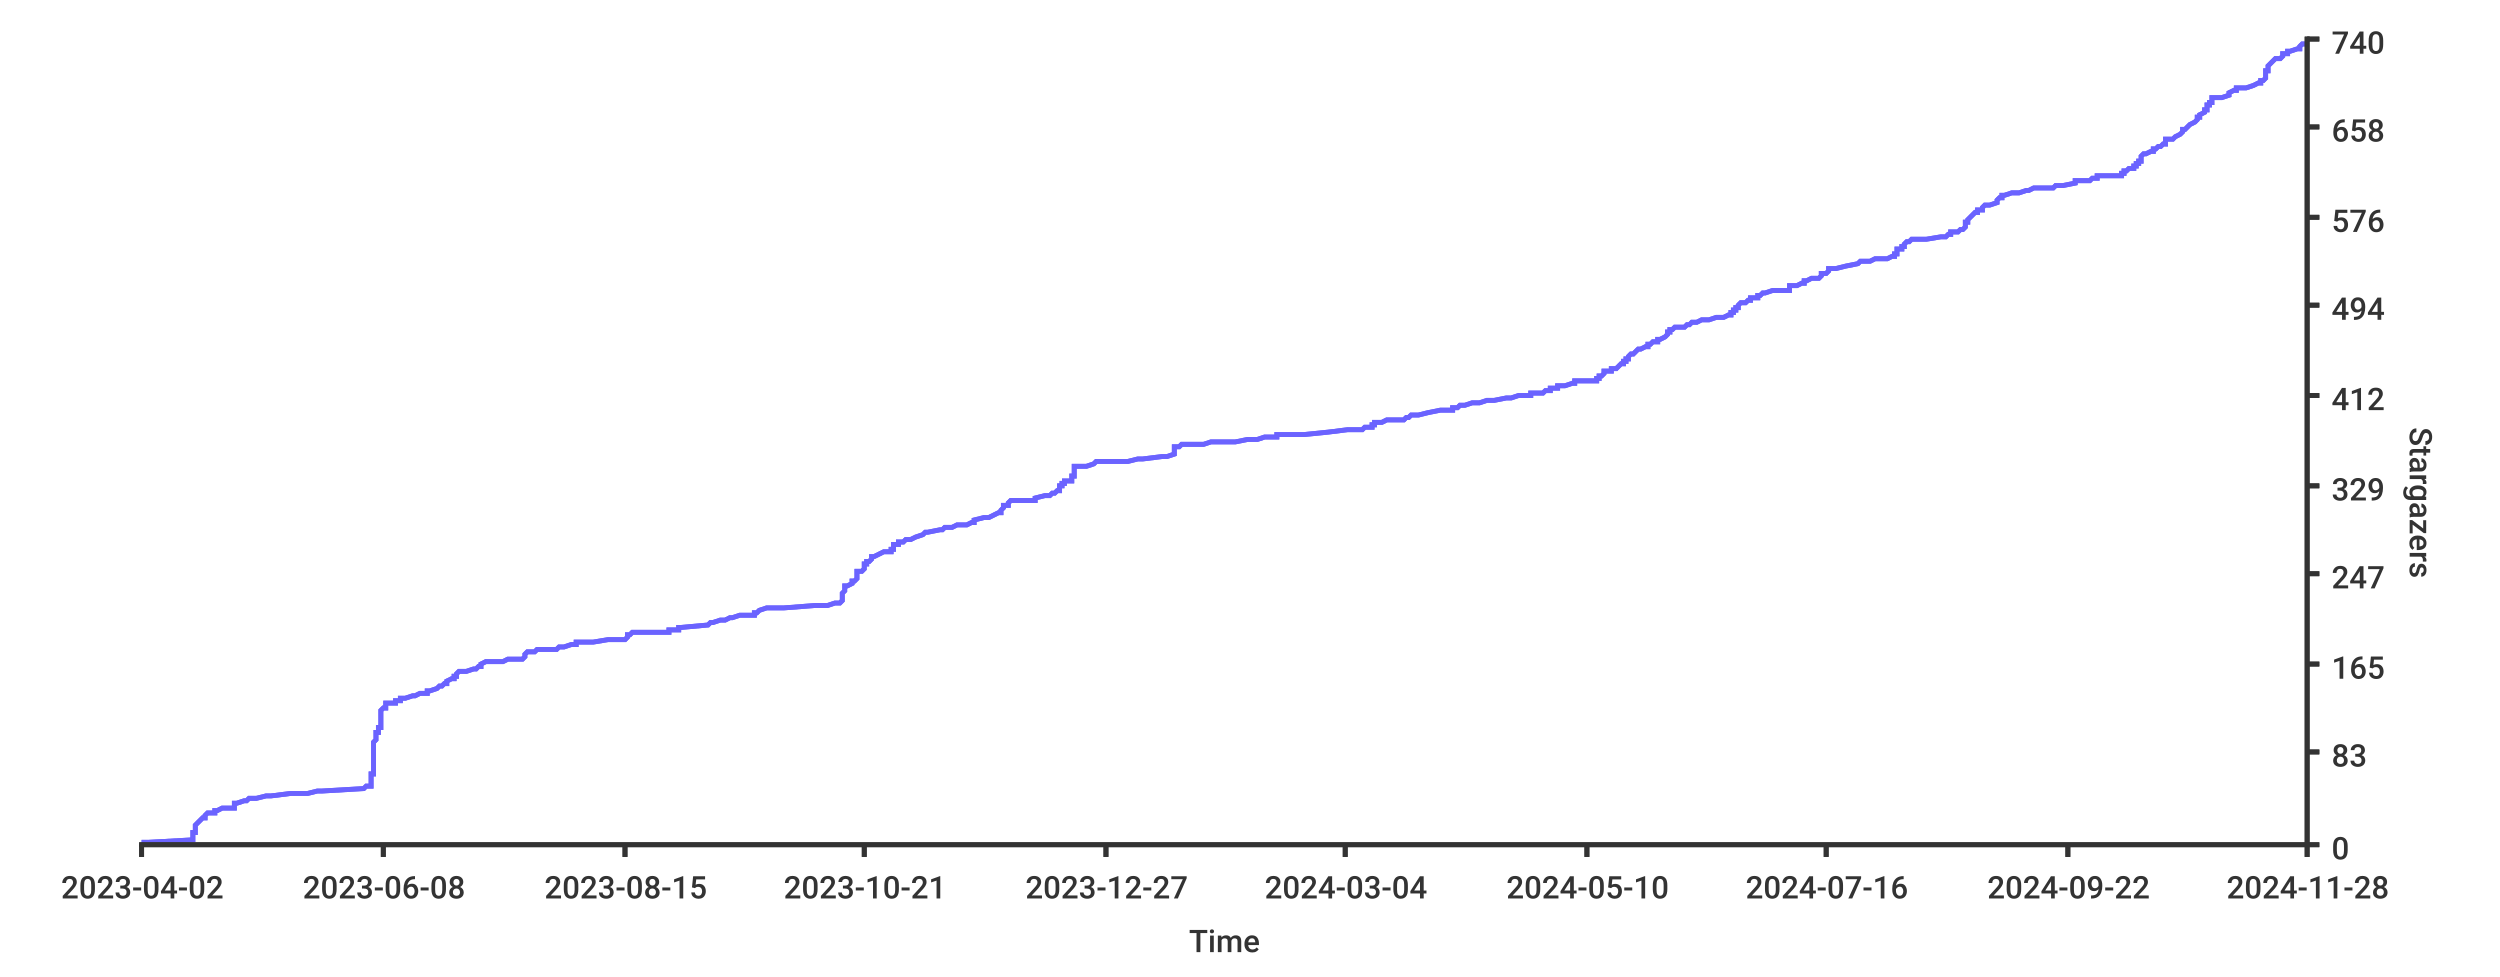
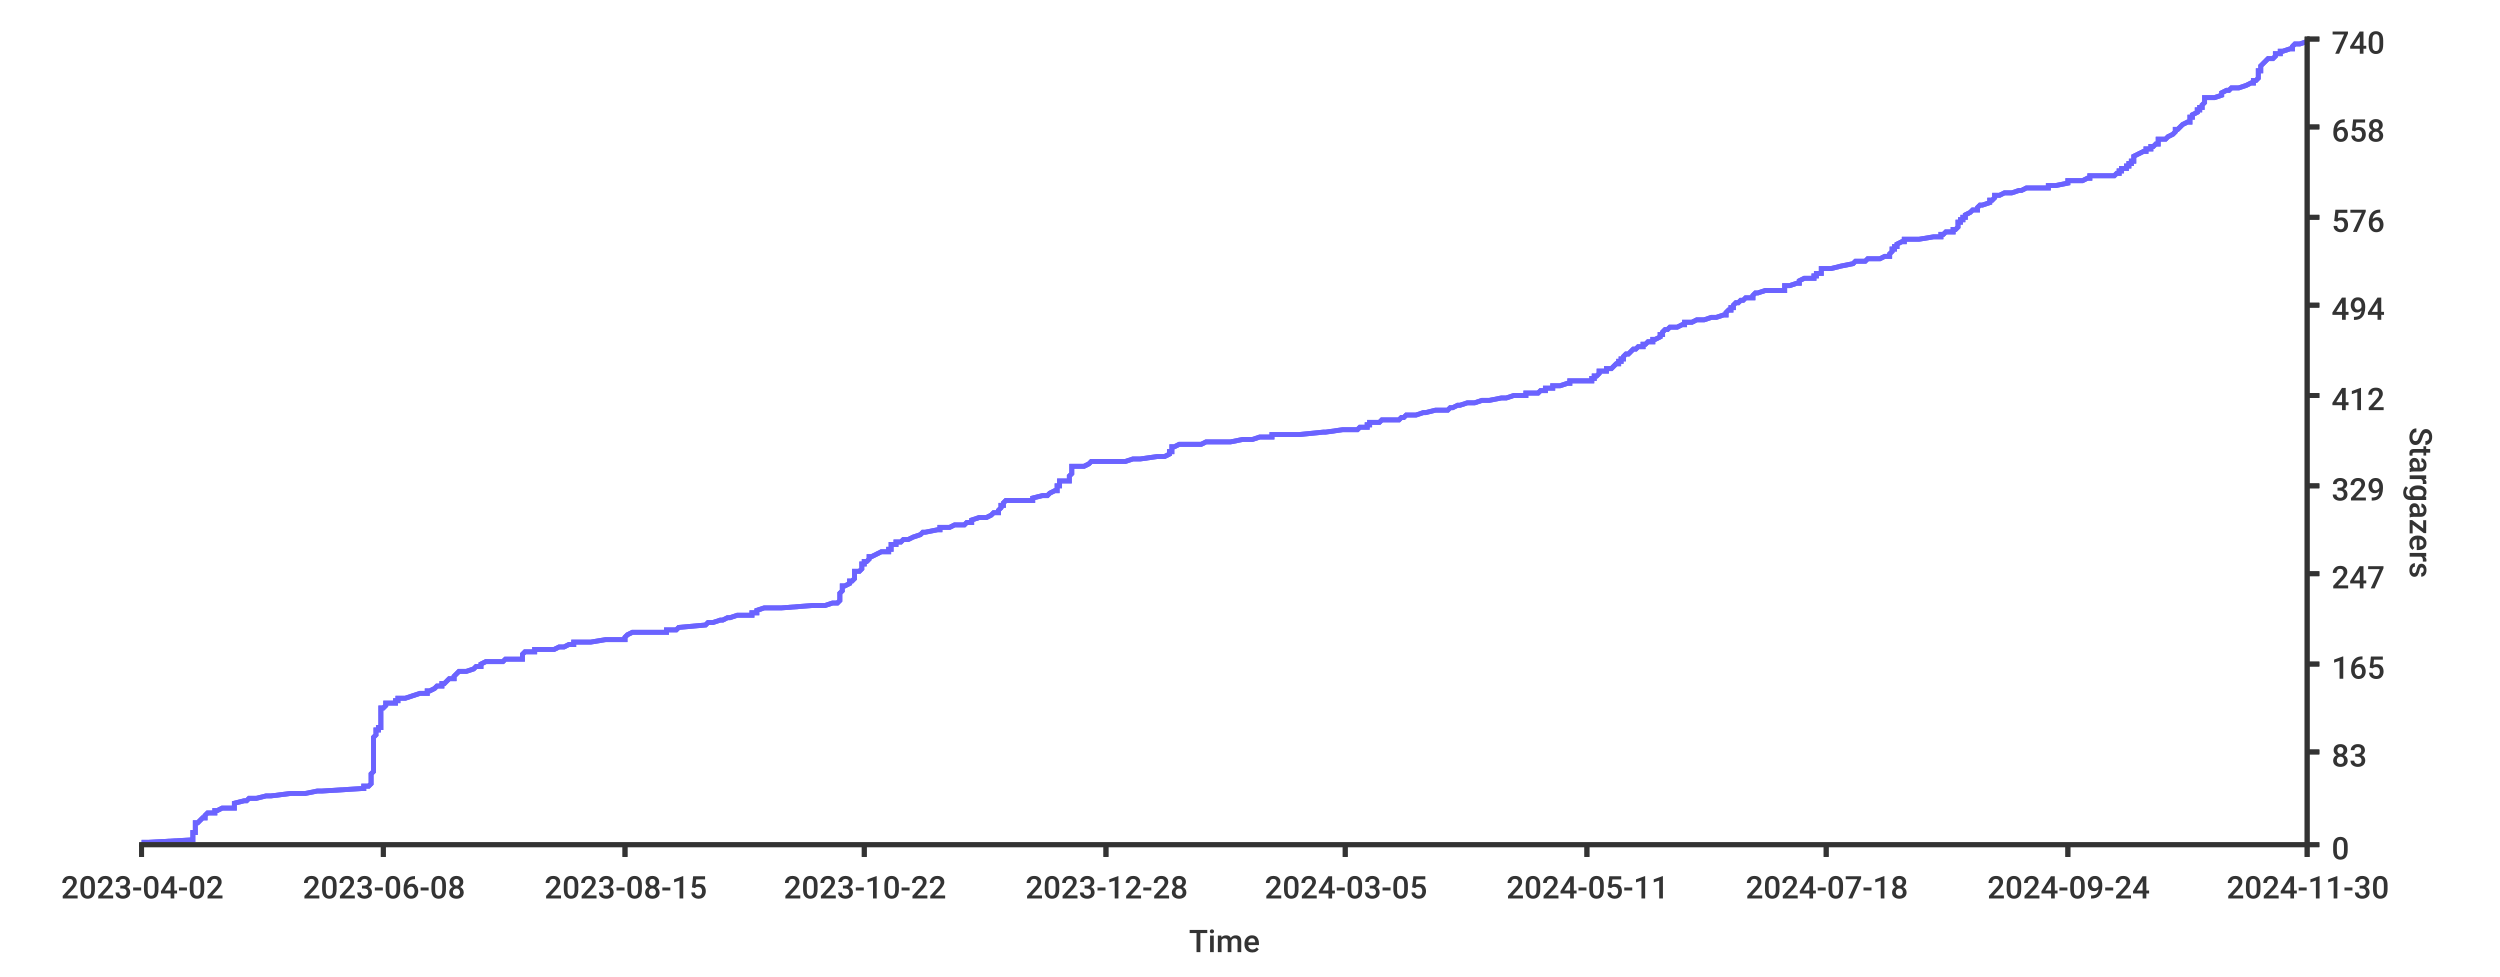
<svg xmlns="http://www.w3.org/2000/svg" width="1024px" height="400px">
  <style type="text/css">
path { fill: none; stroke: rgb(51,51,51); }
path.series { stroke: #6b63ff; }
rect.background { fill: rgb(255,255,255); stroke: none; }

text {
	stroke-width: 0;
	stroke: none;
	fill: rgba(51,51,51,1.0);
	font-size: 12.8px;
	font-family: 'Roboto Medium', sans-serif;
}
</style>
-   <rect width="1024px" height="400px" class="background" rx="8" x="0" y="0" />
-   <rect height="400px" class="background" rx="8" x="0" y="0" width="1024px" />
-   <path stroke-width="2" class="series" d="M 58 345 L 61 345 L 79 344 L 79 344 L 79 343 L 79 343 L 79 342 L 79 342 L 79 341 L 79 341 L 80 341 L 80 340 L 80 340 L 80 339 L 80 339 L 80 338 L 80 338 L 81 337 L 81 337 L 81 337 L 82 336 L 82 336 L 83 335 L 84 335 L 84 334 L 84 334 L 85 333 L 86 333 L 88 333 L 88 332 L 89 332 L 91 331 L 96 331 L 96 330 L 96 330 L 96 329 L 96 329 L 97 329 L 100 328 L 101 328 L 102 327 L 105 327 L 109 326 L 111 326 L 119 325 L 121 325 L 126 325 L 130 324 L 132 324 L 149 323 L 149 323 L 150 322 L 152 322 L 152 321 L 152 321 L 152 321 L 152 320 L 152 320 L 152 319 L 152 319 L 152 318 L 152 318 L 152 317 L 152 317 L 153 317 L 153 316 L 153 316 L 153 315 L 153 315 L 153 314 L 153 314 L 153 313 L 153 313 L 153 313 L 153 312 L 153 312 L 153 311 L 153 311 L 153 310 L 153 310 L 153 309 L 153 309 L 153 308 L 153 308 L 153 308 L 153 307 L 153 307 L 153 306 L 153 306 L 153 305 L 153 305 L 153 304 L 153 304 L 153 304 L 154 303 L 154 303 L 154 302 L 154 302 L 154 301 L 154 301 L 154 300 L 155 300 L 155 300 L 155 299 L 155 299 L 155 298 L 156 298 L 156 297 L 156 297 L 156 296 L 156 296 L 156 296 L 156 295 L 156 295 L 156 294 L 156 294 L 156 293 L 156 293 L 156 292 L 156 292 L 156 292 L 156 291 L 156 291 L 157 290 L 158 290 L 158 289 L 158 289 L 158 288 L 162 288 L 162 288 L 162 287 L 164 287 L 164 286 L 166 286 L 169 285 L 170 285 L 172 284 L 173 284 L 175 284 L 175 283 L 176 283 L 179 282 L 179 282 L 180 281 L 181 281 L 182 280 L 183 280 L 183 280 L 183 279 L 183 279 L 185 278 L 186 278 L 186 277 L 187 277 L 187 276 L 187 276 L 188 275 L 190 275 L 191 275 L 194 274 L 195 274 L 196 273 L 197 273 L 197 272 L 197 272 L 199 271 L 206 271 L 206 271 L 208 270 L 214 270 L 215 269 L 215 269 L 215 268 L 215 268 L 216 267 L 218 267 L 219 267 L 220 266 L 228 266 L 229 265 L 231 265 L 234 264 L 236 264 L 236 263 L 237 263 L 243 263 L 249 262 L 256 262 L 257 261 L 257 261 L 257 260 L 258 260 L 259 259 L 269 259 L 274 259 L 274 258 L 278 258 L 278 257 L 279 257 L 290 256 L 290 256 L 291 255 L 291 255 L 292 255 L 295 254 L 297 254 L 299 253 L 300 253 L 303 252 L 309 252 L 309 251 L 310 251 L 310 251 L 311 250 L 311 250 L 314 249 L 321 249 L 334 248 L 339 248 L 342 247 L 342 247 L 344 247 L 345 246 L 345 246 L 345 245 L 345 245 L 345 244 L 345 244 L 345 243 L 345 243 L 346 242 L 346 242 L 346 242 L 346 241 L 346 241 L 346 240 L 347 240 L 349 239 L 349 239 L 349 238 L 350 238 L 350 238 L 351 237 L 351 237 L 351 236 L 351 236 L 351 235 L 351 235 L 351 234 L 352 234 L 353 234 L 354 233 L 354 233 L 354 232 L 354 232 L 354 231 L 355 231 L 355 230 L 356 230 L 356 230 L 357 229 L 357 229 L 357 228 L 358 228 L 360 227 L 360 227 L 362 226 L 364 226 L 365 226 L 365 225 L 366 225 L 366 224 L 366 224 L 366 223 L 368 223 L 368 222 L 370 222 L 370 222 L 371 221 L 373 221 L 375 220 L 375 220 L 378 219 L 378 219 L 379 218 L 380 218 L 380 218 L 385 217 L 386 217 L 387 216 L 390 216 L 392 215 L 396 215 L 398 214 L 398 214 L 399 214 L 399 213 L 399 213 L 403 212 L 405 212 L 407 211 L 407 211 L 409 210 L 410 210 L 410 209 L 410 209 L 410 209 L 411 208 L 411 208 L 411 207 L 413 207 L 413 206 L 413 206 L 414 205 L 419 205 L 424 205 L 424 204 L 424 204 L 428 203 L 430 203 L 431 202 L 432 202 L 433 201 L 434 201 L 434 201 L 434 200 L 434 200 L 434 199 L 435 199 L 435 198 L 436 198 L 436 197 L 436 197 L 439 197 L 439 196 L 439 196 L 439 195 L 440 195 L 440 194 L 440 194 L 440 193 L 440 193 L 440 193 L 440 192 L 440 192 L 440 191 L 445 191 L 448 190 L 448 190 L 449 189 L 461 189 L 462 189 L 466 188 L 468 188 L 476 187 L 478 187 L 481 186 L 481 186 L 481 185 L 481 185 L 481 185 L 481 184 L 481 184 L 481 183 L 483 183 L 484 182 L 493 182 L 496 181 L 499 181 L 506 181 L 511 180 L 515 180 L 518 179 L 523 179 L 523 178 L 534 178 L 544 177 L 544 177 L 552 176 L 552 176 L 558 176 L 559 175 L 562 175 L 562 174 L 563 174 L 563 173 L 566 173 L 568 172 L 571 172 L 575 172 L 576 171 L 577 171 L 578 170 L 581 170 L 585 169 L 585 169 L 590 168 L 594 168 L 595 168 L 595 167 L 597 167 L 598 166 L 600 166 L 603 165 L 606 165 L 609 164 L 612 164 L 612 164 L 617 163 L 619 163 L 622 162 L 627 162 L 627 161 L 632 161 L 633 160 L 633 160 L 635 160 L 635 159 L 638 159 L 638 158 L 641 158 L 644 157 L 645 157 L 645 156 L 646 156 L 654 156 L 654 155 L 655 155 L 655 154 L 656 154 L 657 153 L 657 153 L 657 152 L 658 152 L 660 152 L 660 151 L 662 151 L 663 150 L 663 150 L 664 149 L 665 149 L 665 148 L 666 148 L 666 148 L 666 147 L 667 147 L 667 146 L 667 146 L 668 145 L 669 145 L 670 144 L 670 144 L 671 143 L 672 143 L 672 143 L 674 142 L 675 142 L 675 141 L 676 141 L 677 140 L 679 140 L 679 139 L 680 139 L 680 139 L 682 138 L 682 138 L 683 137 L 683 137 L 683 136 L 684 136 L 684 135 L 684 135 L 685 135 L 686 134 L 690 134 L 691 133 L 692 133 L 693 132 L 695 132 L 697 131 L 698 131 L 700 131 L 703 130 L 706 130 L 708 129 L 709 129 L 709 128 L 710 128 L 710 127 L 711 127 L 711 127 L 711 126 L 712 126 L 712 125 L 712 125 L 713 124 L 715 124 L 716 123 L 716 123 L 717 123 L 717 122 L 720 122 L 720 121 L 721 121 L 722 120 L 723 120 L 726 119 L 728 119 L 733 119 L 733 118 L 733 118 L 733 117 L 736 117 L 738 116 L 739 116 L 739 115 L 739 115 L 740 115 L 742 114 L 745 114 L 746 113 L 746 113 L 746 112 L 748 112 L 749 111 L 749 111 L 749 110 L 749 110 L 752 110 L 756 109 L 756 109 L 761 108 L 761 108 L 762 107 L 766 107 L 768 106 L 771 106 L 773 106 L 775 105 L 776 105 L 776 104 L 777 104 L 777 103 L 777 103 L 777 102 L 778 102 L 779 102 L 779 101 L 780 101 L 780 100 L 780 100 L 781 99 L 782 99 L 783 98 L 789 98 L 789 98 L 795 97 L 797 97 L 798 96 L 799 96 L 799 95 L 802 95 L 803 94 L 804 94 L 804 94 L 805 93 L 805 93 L 805 92 L 805 92 L 805 91 L 806 91 L 806 90 L 806 90 L 806 90 L 807 89 L 807 89 L 808 88 L 808 88 L 809 87 L 810 87 L 810 86 L 811 86 L 812 86 L 812 85 L 812 85 L 813 84 L 815 84 L 818 83 L 818 83 L 818 82 L 818 82 L 818 82 L 819 81 L 820 81 L 820 80 L 821 80 L 824 79 L 827 79 L 830 78 L 831 78 L 833 77 L 837 77 L 841 77 L 842 76 L 845 76 L 850 75 L 850 75 L 850 74 L 856 74 L 857 73 L 858 73 L 859 73 L 859 72 L 869 72 L 869 71 L 870 71 L 870 70 L 871 70 L 872 69 L 873 69 L 874 69 L 874 68 L 875 68 L 875 67 L 876 67 L 876 66 L 877 66 L 877 65 L 877 65 L 877 65 L 877 64 L 877 64 L 878 63 L 879 63 L 881 62 L 882 62 L 882 61 L 882 61 L 883 61 L 884 60 L 885 60 L 886 59 L 887 59 L 887 58 L 887 58 L 887 57 L 889 57 L 890 57 L 891 56 L 891 56 L 893 55 L 893 55 L 894 54 L 894 54 L 894 53 L 894 53 L 895 53 L 896 52 L 896 52 L 897 51 L 897 51 L 899 50 L 899 50 L 900 49 L 900 49 L 900 49 L 900 48 L 901 48 L 901 47 L 901 47 L 903 46 L 903 46 L 903 45 L 904 45 L 904 44 L 904 44 L 904 44 L 904 43 L 905 43 L 905 42 L 906 42 L 906 41 L 906 41 L 906 40 L 909 40 L 910 40 L 913 39 L 913 39 L 913 38 L 913 38 L 915 37 L 916 37 L 916 36 L 917 36 L 920 36 L 923 35 L 923 35 L 925 34 L 926 34 L 926 33 L 927 33 L 928 32 L 928 32 L 928 32 L 928 31 L 928 31 L 928 30 L 928 30 L 928 29 L 929 29 L 929 28 L 929 28 L 929 28 L 929 27 L 929 27 L 930 26 L 930 26 L 931 25 L 931 25 L 932 24 L 932 24 L 934 24 L 935 23 L 935 23 L 935 22 L 937 22 L 937 21 L 938 21 L 941 20 L 942 20 L 942 20 L 942 19 L 942 19 L 943 18 L 945 18" />
-   <path class="series" d="M 58 345 L 61 345 L 79 344 L 79 344 L 79 343 L 79 343 L 79 342 L 79 342 L 79 341 L 79 341 L 80 341 L 80 340 L 80 340 L 80 339 L 80 339 L 80 338 L 80 338 L 81 337 L 81 337 L 81 337 L 82 336 L 82 336 L 83 335 L 84 335 L 84 334 L 84 334 L 85 333 L 86 333 L 88 333 L 88 332 L 89 332 L 91 331 L 96 331 L 96 330 L 96 330 L 96 329 L 96 329 L 97 329 L 100 328 L 101 328 L 102 327 L 105 327 L 109 326 L 111 326 L 119 325 L 121 325 L 126 325 L 130 324 L 132 324 L 149 323 L 149 323 L 150 322 L 152 322 L 152 321 L 152 321 L 152 321 L 152 320 L 152 320 L 152 319 L 152 319 L 152 318 L 152 318 L 152 317 L 152 317 L 153 317 L 153 316 L 153 316 L 153 315 L 153 315 L 153 314 L 153 314 L 153 313 L 153 313 L 153 313 L 153 312 L 153 312 L 153 311 L 153 311 L 153 310 L 153 310 L 153 309 L 153 309 L 153 308 L 153 308 L 153 308 L 153 307 L 153 307 L 153 306 L 153 306 L 153 305 L 153 305 L 153 304 L 153 304 L 153 304 L 154 303 L 154 303 L 154 302 L 154 302 L 154 301 L 154 301 L 154 300 L 155 300 L 155 300 L 155 299 L 155 299 L 155 298 L 156 298 L 156 297 L 156 297 L 156 296 L 156 296 L 156 296 L 156 295 L 156 295 L 156 294 L 156 294 L 156 293 L 156 293 L 156 292 L 156 292 L 156 292 L 156 291 L 156 291 L 157 290 L 158 290 L 158 289 L 158 289 L 158 288 L 162 288 L 162 288 L 162 287 L 164 287 L 164 286 L 166 286 L 169 285 L 170 285 L 172 284 L 173 284 L 175 284 L 175 283 L 176 283 L 179 282 L 179 282 L 180 281 L 181 281 L 182 280 L 183 280 L 183 280 L 183 279 L 183 279 L 185 278 L 186 278 L 186 277 L 187 277 L 187 276 L 187 276 L 188 275 L 190 275 L 191 275 L 194 274 L 195 274 L 196 273 L 197 273 L 197 272 L 197 272 L 199 271 L 206 271 L 206 271 L 208 270 L 214 270 L 215 269 L 215 269 L 215 268 L 215 268 L 216 267 L 218 267 L 219 267 L 220 266 L 228 266 L 229 265 L 231 265 L 234 264 L 236 264 L 236 263 L 237 263 L 243 263 L 249 262 L 256 262 L 257 261 L 257 261 L 257 260 L 258 260 L 259 259 L 269 259 L 274 259 L 274 258 L 278 258 L 278 257 L 279 257 L 290 256 L 290 256 L 291 255 L 291 255 L 292 255 L 295 254 L 297 254 L 299 253 L 300 253 L 303 252 L 309 252 L 309 251 L 310 251 L 310 251 L 311 250 L 311 250 L 314 249 L 321 249 L 334 248 L 339 248 L 342 247 L 342 247 L 344 247 L 345 246 L 345 246 L 345 245 L 345 245 L 345 244 L 345 244 L 345 243 L 345 243 L 346 242 L 346 242 L 346 242 L 346 241 L 346 241 L 346 240 L 347 240 L 349 239 L 349 239 L 349 238 L 350 238 L 350 238 L 351 237 L 351 237 L 351 236 L 351 236 L 351 235 L 351 235 L 351 234 L 352 234 L 353 234 L 354 233 L 354 233 L 354 232 L 354 232 L 354 231 L 355 231 L 355 230 L 356 230 L 356 230 L 357 229 L 357 229 L 357 228 L 358 228 L 360 227 L 360 227 L 362 226 L 364 226 L 365 226 L 365 225 L 366 225 L 366 224 L 366 224 L 366 223 L 368 223 L 368 222 L 370 222 L 370 222 L 371 221 L 373 221 L 375 220 L 375 220 L 378 219 L 378 219 L 379 218 L 380 218 L 380 218 L 385 217 L 386 217 L 387 216 L 390 216 L 392 215 L 396 215 L 398 214 L 398 214 L 399 214 L 399 213 L 399 213 L 403 212 L 405 212 L 407 211 L 407 211 L 409 210 L 410 210 L 410 209 L 410 209 L 410 209 L 411 208 L 411 208 L 411 207 L 413 207 L 413 206 L 413 206 L 414 205 L 419 205 L 424 205 L 424 204 L 424 204 L 428 203 L 430 203 L 431 202 L 432 202 L 433 201 L 434 201 L 434 201 L 434 200 L 434 200 L 434 199 L 435 199 L 435 198 L 436 198 L 436 197 L 436 197 L 439 197 L 439 196 L 439 196 L 439 195 L 440 195 L 440 194 L 440 194 L 440 193 L 440 193 L 440 193 L 440 192 L 440 192 L 440 191 L 445 191 L 448 190 L 448 190 L 449 189 L 461 189 L 462 189 L 466 188 L 468 188 L 476 187 L 478 187 L 481 186 L 481 186 L 481 185 L 481 185 L 481 185 L 481 184 L 481 184 L 481 183 L 483 183 L 484 182 L 493 182 L 496 181 L 499 181 L 506 181 L 511 180 L 515 180 L 518 179 L 523 179 L 523 178 L 534 178 L 544 177 L 544 177 L 552 176 L 552 176 L 558 176 L 559 175 L 562 175 L 562 174 L 563 174 L 563 173 L 566 173 L 568 172 L 571 172 L 575 172 L 576 171 L 577 171 L 578 170 L 581 170 L 585 169 L 585 169 L 590 168 L 594 168 L 595 168 L 595 167 L 597 167 L 598 166 L 600 166 L 603 165 L 606 165 L 609 164 L 612 164 L 612 164 L 617 163 L 619 163 L 622 162 L 627 162 L 627 161 L 632 161 L 633 160 L 633 160 L 635 160 L 635 159 L 638 159 L 638 158 L 641 158 L 644 157 L 645 157 L 645 156 L 646 156 L 654 156 L 654 155 L 655 155 L 655 154 L 656 154 L 657 153 L 657 153 L 657 152 L 658 152 L 660 152 L 660 151 L 662 151 L 663 150 L 663 150 L 664 149 L 665 149 L 665 148 L 666 148 L 666 148 L 666 147 L 667 147 L 667 146 L 667 146 L 668 145 L 669 145 L 670 144 L 670 144 L 671 143 L 672 143 L 672 143 L 674 142 L 675 142 L 675 141 L 676 141 L 677 140 L 679 140 L 679 139 L 680 139 L 680 139 L 682 138 L 682 138 L 683 137 L 683 137 L 683 136 L 684 136 L 684 135 L 684 135 L 685 135 L 686 134 L 690 134 L 691 133 L 692 133 L 693 132 L 695 132 L 697 131 L 698 131 L 700 131 L 703 130 L 706 130 L 708 129 L 709 129 L 709 128 L 710 128 L 710 127 L 711 127 L 711 127 L 711 126 L 712 126 L 712 125 L 712 125 L 713 124 L 715 124 L 716 123 L 716 123 L 717 123 L 717 122 L 720 122 L 720 121 L 721 121 L 722 120 L 723 120 L 726 119 L 728 119 L 733 119 L 733 118 L 733 118 L 733 117 L 736 117 L 738 116 L 739 116 L 739 115 L 739 115 L 740 115 L 742 114 L 745 114 L 746 113 L 746 113 L 746 112 L 748 112 L 749 111 L 749 111 L 749 110 L 749 110 L 752 110 L 756 109 L 756 109 L 761 108 L 761 108 L 762 107 L 766 107 L 768 106 L 771 106 L 773 106 L 775 105 L 776 105 L 776 104 L 777 104 L 777 103 L 777 103 L 777 102 L 778 102 L 779 102 L 779 101 L 780 101 L 780 100 L 780 100 L 781 99 L 782 99 L 783 98 L 789 98 L 789 98 L 795 97 L 797 97 L 798 96 L 799 96 L 799 95 L 802 95 L 803 94 L 804 94 L 804 94 L 805 93 L 805 93 L 805 92 L 805 92 L 805 91 L 806 91 L 806 90 L 806 90 L 806 90 L 807 89 L 807 89 L 808 88 L 808 88 L 809 87 L 810 87 L 810 86 L 811 86 L 812 86 L 812 85 L 812 85 L 813 84 L 815 84 L 818 83 L 818 83 L 818 82 L 818 82 L 818 82 L 819 81 L 820 81 L 820 80 L 821 80 L 824 79 L 827 79 L 830 78 L 831 78 L 833 77 L 837 77 L 841 77 L 842 76 L 845 76 L 850 75 L 850 75 L 850 74 L 856 74 L 857 73 L 858 73 L 859 73 L 859 72 L 869 72 L 869 71 L 870 71 L 870 70 L 871 70 L 872 69 L 873 69 L 874 69 L 874 68 L 875 68 L 875 67 L 876 67 L 876 66 L 877 66 L 877 65 L 877 65 L 877 65 L 877 64 L 877 64 L 878 63 L 879 63 L 881 62 L 882 62 L 882 61 L 882 61 L 883 61 L 884 60 L 885 60 L 886 59 L 887 59 L 887 58 L 887 58 L 887 57 L 889 57 L 890 57 L 891 56 L 891 56 L 893 55 L 893 55 L 894 54 L 894 54 L 894 53 L 894 53 L 895 53 L 896 52 L 896 52 L 897 51 L 897 51 L 899 50 L 899 50 L 900 49 L 900 49 L 900 49 L 900 48 L 901 48 L 901 47 L 901 47 L 903 46 L 903 46 L 903 45 L 904 45 L 904 44 L 904 44 L 904 44 L 904 43 L 905 43 L 905 42 L 906 42 L 906 41 L 906 41 L 906 40 L 909 40 L 910 40 L 913 39 L 913 39 L 913 38 L 913 38 L 915 37 L 916 37 L 916 36 L 917 36 L 920 36 L 923 35 L 923 35 L 925 34 L 926 34 L 926 33 L 927 33 L 928 32 L 928 32 L 928 32 L 928 31 L 928 31 L 928 30 L 928 30 L 928 29 L 929 29 L 929 28 L 929 28 L 929 28 L 929 27 L 929 27 L 930 26 L 930 26 L 931 25 L 931 25 L 932 24 L 932 24 L 934 24 L 935 23 L 935 23 L 935 22 L 937 22 L 937 21 L 938 21 L 941 20 L 942 20 L 942 20 L 942 19 L 942 19 L 943 18 L 945 18" stroke-width="2" />
+   <rect rx="8" x="0" y="0" width="1024px" height="400px" class="background" />
+   <rect y="0" width="1024px" height="400px" class="background" rx="8" x="0" />
+   <path stroke-width="2" class="series" d="M 58 345 L 61 345 L 79 344 L 79 344 L 79 343 L 79 343 L 79 342 L 79 342 L 79 341 L 79 341 L 80 341 L 80 340 L 80 340 L 80 339 L 80 339 L 80 338 L 80 338 L 80 337 L 80 337 L 81 337 L 82 336 L 82 336 L 83 335 L 84 335 L 84 334 L 84 334 L 85 333 L 86 333 L 88 333 L 88 332 L 89 332 L 91 331 L 96 331 L 96 330 L 96 330 L 96 329 L 96 329 L 96 329 L 100 328 L 101 328 L 102 327 L 105 327 L 109 326 L 111 326 L 119 325 L 121 325 L 125 325 L 130 324 L 132 324 L 148 323 L 149 323 L 149 322 L 151 322 L 152 321 L 152 321 L 152 321 L 152 320 L 152 320 L 152 319 L 152 319 L 152 318 L 152 318 L 152 317 L 152 317 L 152 317 L 153 316 L 153 316 L 153 315 L 153 315 L 153 314 L 153 314 L 153 313 L 153 313 L 153 313 L 153 312 L 153 312 L 153 311 L 153 311 L 153 310 L 153 310 L 153 309 L 153 309 L 153 308 L 153 308 L 153 308 L 153 307 L 153 307 L 153 306 L 153 306 L 153 305 L 153 305 L 153 304 L 153 304 L 153 304 L 153 303 L 153 303 L 153 302 L 153 302 L 154 301 L 154 301 L 154 300 L 154 300 L 154 300 L 154 299 L 155 299 L 155 298 L 156 298 L 156 297 L 156 297 L 156 296 L 156 296 L 156 296 L 156 295 L 156 295 L 156 294 L 156 294 L 156 293 L 156 293 L 156 292 L 156 292 L 156 292 L 156 291 L 156 291 L 156 290 L 157 290 L 158 289 L 158 289 L 158 288 L 162 288 L 162 288 L 162 287 L 163 287 L 163 286 L 166 286 L 169 285 L 169 285 L 172 284 L 173 284 L 175 284 L 175 283 L 176 283 L 178 282 L 178 282 L 179 281 L 181 281 L 181 280 L 182 280 L 182 280 L 183 279 L 183 279 L 184 278 L 186 278 L 186 277 L 186 277 L 187 276 L 187 276 L 188 275 L 190 275 L 191 275 L 194 274 L 194 274 L 195 273 L 197 273 L 197 272 L 197 272 L 199 271 L 206 271 L 206 271 L 207 270 L 214 270 L 214 269 L 214 269 L 214 268 L 214 268 L 215 267 L 218 267 L 219 267 L 219 266 L 227 266 L 229 265 L 231 265 L 233 264 L 235 264 L 235 263 L 236 263 L 242 263 L 248 262 L 256 262 L 256 261 L 256 261 L 257 260 L 257 260 L 259 259 L 268 259 L 273 259 L 273 258 L 277 258 L 278 257 L 278 257 L 289 256 L 289 256 L 290 255 L 290 255 L 292 255 L 295 254 L 296 254 L 298 253 L 299 253 L 302 252 L 308 252 L 308 251 L 309 251 L 310 251 L 310 250 L 310 250 L 313 249 L 320 249 L 333 248 L 338 248 L 341 247 L 341 247 L 343 247 L 344 246 L 344 246 L 344 245 L 344 245 L 344 244 L 344 244 L 344 243 L 344 243 L 345 242 L 345 242 L 345 242 L 345 241 L 345 241 L 345 240 L 346 240 L 348 239 L 348 239 L 348 238 L 349 238 L 349 238 L 350 237 L 350 237 L 350 236 L 350 236 L 350 235 L 350 235 L 350 234 L 351 234 L 352 234 L 353 233 L 353 233 L 353 232 L 353 232 L 353 231 L 354 231 L 354 230 L 355 230 L 355 230 L 356 229 L 356 229 L 356 228 L 357 228 L 359 227 L 359 227 L 361 226 L 363 226 L 364 226 L 364 225 L 365 225 L 365 224 L 365 224 L 365 223 L 367 223 L 367 222 L 369 222 L 369 222 L 370 221 L 372 221 L 374 220 L 374 220 L 377 219 L 377 219 L 378 218 L 379 218 L 379 218 L 384 217 L 385 217 L 385 216 L 389 216 L 391 215 L 395 215 L 396 214 L 397 214 L 398 214 L 398 213 L 398 213 L 401 212 L 404 212 L 406 211 L 406 211 L 407 210 L 409 210 L 409 209 L 409 209 L 409 209 L 410 208 L 410 208 L 410 207 L 411 207 L 411 206 L 411 206 L 412 205 L 417 205 L 423 205 L 423 204 L 423 204 L 427 203 L 429 203 L 430 202 L 430 202 L 432 201 L 433 201 L 433 201 L 433 200 L 433 200 L 433 199 L 434 199 L 434 198 L 434 198 L 434 197 L 435 197 L 438 197 L 438 196 L 438 196 L 438 195 L 438 195 L 439 194 L 439 194 L 439 193 L 439 193 L 439 193 L 439 192 L 439 192 L 439 191 L 444 191 L 446 190 L 446 190 L 447 189 L 459 189 L 461 189 L 464 188 L 467 188 L 474 187 L 477 187 L 479 186 L 479 186 L 479 185 L 480 185 L 480 185 L 480 184 L 480 184 L 480 183 L 481 183 L 483 182 L 492 182 L 494 181 L 497 181 L 504 181 L 509 180 L 513 180 L 516 179 L 521 179 L 521 178 L 532 178 L 542 177 L 543 177 L 550 176 L 550 176 L 556 176 L 557 175 L 560 175 L 560 174 L 561 174 L 561 173 L 565 173 L 566 172 L 569 172 L 573 172 L 574 171 L 575 171 L 576 170 L 580 170 L 583 169 L 584 169 L 588 168 L 593 168 L 593 168 L 594 167 L 595 167 L 597 166 L 598 166 L 601 165 L 604 165 L 607 164 L 610 164 L 610 164 L 615 163 L 617 163 L 620 162 L 625 162 L 625 161 L 630 161 L 631 160 L 631 160 L 633 160 L 633 159 L 636 159 L 636 158 L 639 158 L 642 157 L 643 157 L 643 156 L 644 156 L 652 156 L 652 155 L 653 155 L 653 154 L 654 154 L 655 153 L 655 153 L 655 152 L 656 152 L 658 152 L 658 151 L 660 151 L 661 150 L 661 150 L 662 149 L 663 149 L 663 148 L 664 148 L 664 148 L 664 147 L 665 147 L 665 146 L 665 146 L 666 145 L 667 145 L 668 144 L 668 144 L 669 143 L 670 143 L 670 143 L 671 142 L 673 142 L 673 141 L 674 141 L 675 140 L 677 140 L 677 139 L 678 139 L 678 139 L 680 138 L 680 138 L 680 137 L 681 137 L 681 136 L 681 136 L 682 135 L 682 135 L 683 135 L 684 134 L 687 134 L 689 133 L 690 133 L 690 132 L 693 132 L 695 131 L 695 131 L 698 131 L 701 130 L 703 130 L 706 129 L 707 129 L 707 128 L 707 128 L 708 127 L 708 127 L 709 127 L 709 126 L 710 126 L 710 125 L 710 125 L 711 124 L 712 124 L 713 123 L 713 123 L 714 123 L 715 122 L 718 122 L 718 121 L 718 121 L 719 120 L 720 120 L 723 119 L 726 119 L 731 119 L 731 118 L 731 118 L 731 117 L 733 117 L 736 116 L 737 116 L 737 115 L 737 115 L 737 115 L 739 114 L 743 114 L 743 113 L 744 113 L 744 112 L 746 112 L 746 111 L 746 111 L 746 110 L 747 110 L 750 110 L 754 109 L 754 109 L 759 108 L 759 108 L 760 107 L 764 107 L 765 106 L 768 106 L 770 106 L 772 105 L 774 105 L 774 104 L 774 104 L 775 103 L 775 103 L 775 102 L 776 102 L 776 102 L 776 101 L 777 101 L 777 100 L 777 100 L 779 99 L 780 99 L 780 98 L 786 98 L 786 98 L 792 97 L 795 97 L 795 96 L 796 96 L 797 95 L 800 95 L 800 94 L 801 94 L 801 94 L 802 93 L 802 93 L 802 92 L 802 92 L 802 91 L 803 91 L 803 90 L 804 90 L 804 90 L 804 89 L 805 89 L 805 88 L 805 88 L 807 87 L 807 87 L 808 86 L 809 86 L 810 86 L 810 85 L 810 85 L 811 84 L 812 84 L 815 83 L 815 83 L 815 82 L 816 82 L 816 82 L 817 81 L 817 81 L 817 80 L 819 80 L 821 79 L 824 79 L 827 78 L 828 78 L 830 77 L 834 77 L 839 77 L 839 76 L 842 76 L 847 75 L 847 75 L 847 74 L 853 74 L 855 73 L 855 73 L 856 73 L 856 72 L 866 72 L 867 71 L 868 71 L 868 70 L 869 70 L 869 69 L 870 69 L 871 69 L 871 68 L 872 68 L 872 67 L 873 67 L 873 66 L 874 66 L 874 65 L 874 65 L 874 65 L 874 64 L 874 64 L 876 63 L 876 63 L 878 62 L 879 62 L 879 61 L 880 61 L 881 61 L 881 60 L 882 60 L 883 59 L 884 59 L 884 58 L 884 58 L 884 57 L 886 57 L 887 57 L 888 56 L 888 56 L 890 55 L 890 55 L 891 54 L 891 54 L 891 53 L 892 53 L 892 53 L 893 52 L 893 52 L 894 51 L 894 51 L 896 50 L 897 50 L 897 49 L 897 49 L 897 49 L 897 48 L 898 48 L 898 47 L 898 47 L 900 46 L 900 46 L 900 45 L 901 45 L 901 44 L 901 44 L 902 44 L 902 43 L 902 43 L 903 42 L 903 42 L 903 41 L 903 41 L 903 40 L 906 40 L 907 40 L 910 39 L 910 39 L 910 38 L 910 38 L 912 37 L 913 37 L 914 36 L 914 36 L 917 36 L 920 35 L 920 35 L 922 34 L 923 34 L 923 33 L 924 33 L 925 32 L 925 32 L 925 32 L 925 31 L 925 31 L 925 30 L 925 30 L 925 29 L 926 29 L 926 28 L 926 28 L 926 28 L 926 27 L 926 27 L 927 26 L 927 26 L 928 25 L 928 25 L 929 24 L 929 24 L 931 24 L 932 23 L 932 23 L 932 22 L 934 22 L 934 21 L 935 21 L 938 20 L 939 20 L 939 20 L 939 19 L 939 19 L 940 18 L 942 18 L 945 17 L 945 17" />
+   <path stroke-width="2" class="series" d="M 58 345 L 61 345 L 79 344 L 79 344 L 79 343 L 79 343 L 79 342 L 79 342 L 79 341 L 79 341 L 80 341 L 80 340 L 80 340 L 80 339 L 80 339 L 80 338 L 80 338 L 80 337 L 80 337 L 81 337 L 82 336 L 82 336 L 83 335 L 84 335 L 84 334 L 84 334 L 85 333 L 86 333 L 88 333 L 88 332 L 89 332 L 91 331 L 96 331 L 96 330 L 96 330 L 96 329 L 96 329 L 96 329 L 100 328 L 101 328 L 102 327 L 105 327 L 109 326 L 111 326 L 119 325 L 121 325 L 125 325 L 130 324 L 132 324 L 148 323 L 149 323 L 149 322 L 151 322 L 152 321 L 152 321 L 152 321 L 152 320 L 152 320 L 152 319 L 152 319 L 152 318 L 152 318 L 152 317 L 152 317 L 152 317 L 153 316 L 153 316 L 153 315 L 153 315 L 153 314 L 153 314 L 153 313 L 153 313 L 153 313 L 153 312 L 153 312 L 153 311 L 153 311 L 153 310 L 153 310 L 153 309 L 153 309 L 153 308 L 153 308 L 153 308 L 153 307 L 153 307 L 153 306 L 153 306 L 153 305 L 153 305 L 153 304 L 153 304 L 153 304 L 153 303 L 153 303 L 153 302 L 153 302 L 154 301 L 154 301 L 154 300 L 154 300 L 154 300 L 154 299 L 155 299 L 155 298 L 156 298 L 156 297 L 156 297 L 156 296 L 156 296 L 156 296 L 156 295 L 156 295 L 156 294 L 156 294 L 156 293 L 156 293 L 156 292 L 156 292 L 156 292 L 156 291 L 156 291 L 156 290 L 157 290 L 158 289 L 158 289 L 158 288 L 162 288 L 162 288 L 162 287 L 163 287 L 163 286 L 166 286 L 169 285 L 169 285 L 172 284 L 173 284 L 175 284 L 175 283 L 176 283 L 178 282 L 178 282 L 179 281 L 181 281 L 181 280 L 182 280 L 182 280 L 183 279 L 183 279 L 184 278 L 186 278 L 186 277 L 186 277 L 187 276 L 187 276 L 188 275 L 190 275 L 191 275 L 194 274 L 194 274 L 195 273 L 197 273 L 197 272 L 197 272 L 199 271 L 206 271 L 206 271 L 207 270 L 214 270 L 214 269 L 214 269 L 214 268 L 214 268 L 215 267 L 218 267 L 219 267 L 219 266 L 227 266 L 229 265 L 231 265 L 233 264 L 235 264 L 235 263 L 236 263 L 242 263 L 248 262 L 256 262 L 256 261 L 256 261 L 257 260 L 257 260 L 259 259 L 268 259 L 273 259 L 273 258 L 277 258 L 278 257 L 278 257 L 289 256 L 289 256 L 290 255 L 290 255 L 292 255 L 295 254 L 296 254 L 298 253 L 299 253 L 302 252 L 308 252 L 308 251 L 309 251 L 310 251 L 310 250 L 310 250 L 313 249 L 320 249 L 333 248 L 338 248 L 341 247 L 341 247 L 343 247 L 344 246 L 344 246 L 344 245 L 344 245 L 344 244 L 344 244 L 344 243 L 344 243 L 345 242 L 345 242 L 345 242 L 345 241 L 345 241 L 345 240 L 346 240 L 348 239 L 348 239 L 348 238 L 349 238 L 349 238 L 350 237 L 350 237 L 350 236 L 350 236 L 350 235 L 350 235 L 350 234 L 351 234 L 352 234 L 353 233 L 353 233 L 353 232 L 353 232 L 353 231 L 354 231 L 354 230 L 355 230 L 355 230 L 356 229 L 356 229 L 356 228 L 357 228 L 359 227 L 359 227 L 361 226 L 363 226 L 364 226 L 364 225 L 365 225 L 365 224 L 365 224 L 365 223 L 367 223 L 367 222 L 369 222 L 369 222 L 370 221 L 372 221 L 374 220 L 374 220 L 377 219 L 377 219 L 378 218 L 379 218 L 379 218 L 384 217 L 385 217 L 385 216 L 389 216 L 391 215 L 395 215 L 396 214 L 397 214 L 398 214 L 398 213 L 398 213 L 401 212 L 404 212 L 406 211 L 406 211 L 407 210 L 409 210 L 409 209 L 409 209 L 409 209 L 410 208 L 410 208 L 410 207 L 411 207 L 411 206 L 411 206 L 412 205 L 417 205 L 423 205 L 423 204 L 423 204 L 427 203 L 429 203 L 430 202 L 430 202 L 432 201 L 433 201 L 433 201 L 433 200 L 433 200 L 433 199 L 434 199 L 434 198 L 434 198 L 434 197 L 435 197 L 438 197 L 438 196 L 438 196 L 438 195 L 438 195 L 439 194 L 439 194 L 439 193 L 439 193 L 439 193 L 439 192 L 439 192 L 439 191 L 444 191 L 446 190 L 446 190 L 447 189 L 459 189 L 461 189 L 464 188 L 467 188 L 474 187 L 477 187 L 479 186 L 479 186 L 479 185 L 480 185 L 480 185 L 480 184 L 480 184 L 480 183 L 481 183 L 483 182 L 492 182 L 494 181 L 497 181 L 504 181 L 509 180 L 513 180 L 516 179 L 521 179 L 521 178 L 532 178 L 542 177 L 543 177 L 550 176 L 550 176 L 556 176 L 557 175 L 560 175 L 560 174 L 561 174 L 561 173 L 565 173 L 566 172 L 569 172 L 573 172 L 574 171 L 575 171 L 576 170 L 580 170 L 583 169 L 584 169 L 588 168 L 593 168 L 593 168 L 594 167 L 595 167 L 597 166 L 598 166 L 601 165 L 604 165 L 607 164 L 610 164 L 610 164 L 615 163 L 617 163 L 620 162 L 625 162 L 625 161 L 630 161 L 631 160 L 631 160 L 633 160 L 633 159 L 636 159 L 636 158 L 639 158 L 642 157 L 643 157 L 643 156 L 644 156 L 652 156 L 652 155 L 653 155 L 653 154 L 654 154 L 655 153 L 655 153 L 655 152 L 656 152 L 658 152 L 658 151 L 660 151 L 661 150 L 661 150 L 662 149 L 663 149 L 663 148 L 664 148 L 664 148 L 664 147 L 665 147 L 665 146 L 665 146 L 666 145 L 667 145 L 668 144 L 668 144 L 669 143 L 670 143 L 670 143 L 671 142 L 673 142 L 673 141 L 674 141 L 675 140 L 677 140 L 677 139 L 678 139 L 678 139 L 680 138 L 680 138 L 680 137 L 681 137 L 681 136 L 681 136 L 682 135 L 682 135 L 683 135 L 684 134 L 687 134 L 689 133 L 690 133 L 690 132 L 693 132 L 695 131 L 695 131 L 698 131 L 701 130 L 703 130 L 706 129 L 707 129 L 707 128 L 707 128 L 708 127 L 708 127 L 709 127 L 709 126 L 710 126 L 710 125 L 710 125 L 711 124 L 712 124 L 713 123 L 713 123 L 714 123 L 715 122 L 718 122 L 718 121 L 718 121 L 719 120 L 720 120 L 723 119 L 726 119 L 731 119 L 731 118 L 731 118 L 731 117 L 733 117 L 736 116 L 737 116 L 737 115 L 737 115 L 737 115 L 739 114 L 743 114 L 743 113 L 744 113 L 744 112 L 746 112 L 746 111 L 746 111 L 746 110 L 747 110 L 750 110 L 754 109 L 754 109 L 759 108 L 759 108 L 760 107 L 764 107 L 765 106 L 768 106 L 770 106 L 772 105 L 774 105 L 774 104 L 774 104 L 775 103 L 775 103 L 775 102 L 776 102 L 776 102 L 776 101 L 777 101 L 777 100 L 777 100 L 779 99 L 780 99 L 780 98 L 786 98 L 786 98 L 792 97 L 795 97 L 795 96 L 796 96 L 797 95 L 800 95 L 800 94 L 801 94 L 801 94 L 802 93 L 802 93 L 802 92 L 802 92 L 802 91 L 803 91 L 803 90 L 804 90 L 804 90 L 804 89 L 805 89 L 805 88 L 805 88 L 807 87 L 807 87 L 808 86 L 809 86 L 810 86 L 810 85 L 810 85 L 811 84 L 812 84 L 815 83 L 815 83 L 815 82 L 816 82 L 816 82 L 817 81 L 817 81 L 817 80 L 819 80 L 821 79 L 824 79 L 827 78 L 828 78 L 830 77 L 834 77 L 839 77 L 839 76 L 842 76 L 847 75 L 847 75 L 847 74 L 853 74 L 855 73 L 855 73 L 856 73 L 856 72 L 866 72 L 867 71 L 868 71 L 868 70 L 869 70 L 869 69 L 870 69 L 871 69 L 871 68 L 872 68 L 872 67 L 873 67 L 873 66 L 874 66 L 874 65 L 874 65 L 874 65 L 874 64 L 874 64 L 876 63 L 876 63 L 878 62 L 879 62 L 879 61 L 880 61 L 881 61 L 881 60 L 882 60 L 883 59 L 884 59 L 884 58 L 884 58 L 884 57 L 886 57 L 887 57 L 888 56 L 888 56 L 890 55 L 890 55 L 891 54 L 891 54 L 891 53 L 892 53 L 892 53 L 893 52 L 893 52 L 894 51 L 894 51 L 896 50 L 897 50 L 897 49 L 897 49 L 897 49 L 897 48 L 898 48 L 898 47 L 898 47 L 900 46 L 900 46 L 900 45 L 901 45 L 901 44 L 901 44 L 902 44 L 902 43 L 902 43 L 903 42 L 903 42 L 903 41 L 903 41 L 903 40 L 906 40 L 907 40 L 910 39 L 910 39 L 910 38 L 910 38 L 912 37 L 913 37 L 914 36 L 914 36 L 917 36 L 920 35 L 920 35 L 922 34 L 923 34 L 923 33 L 924 33 L 925 32 L 925 32 L 925 32 L 925 31 L 925 31 L 925 30 L 925 30 L 925 29 L 926 29 L 926 28 L 926 28 L 926 28 L 926 27 L 926 27 L 927 26 L 927 26 L 928 25 L 928 25 L 929 24 L 929 24 L 931 24 L 932 23 L 932 23 L 932 22 L 934 22 L 934 21 L 935 21 L 938 20 L 939 20 L 939 20 L 939 19 L 939 19 L 940 18 L 942 18 L 945 17 L 945 17" />
  <path stroke-width="2" d="M 945 346 L 945 15" />
  <path stroke-width="2" d="M 945 346 L 945 15" />
-   <path stroke-width="2" d="M 945 346 L 950 346" />
+   <path d="M 945 346 L 950 346" stroke-width="2" />
  <path stroke-width="2" d="M 945 346 L 950 346" />
  <text x="955" y="352">0</text>
-   <path d="M 945 308 L 950 308" stroke-width="2" />
  <path stroke-width="2" d="M 945 308 L 950 308" />
-   <text x="955" y="314">83</text>
+   <path stroke-width="2" d="M 945 308 L 950 308" />
+   <text y="314" x="955">83</text>
  <path stroke-width="2" d="M 945 272 L 950 272" />
  <path stroke-width="2" d="M 945 272 L 950 272" />
  <text x="955" y="278">165</text>
  <path stroke-width="2" d="M 945 235 L 950 235" />
  <path stroke-width="2" d="M 945 235 L 950 235" />
  <text x="955" y="241">247</text>
-   <path stroke-width="2" d="M 945 199 L 950 199" />
+   <path d="M 945 199 L 950 199" stroke-width="2" />
  <path stroke-width="2" d="M 945 199 L 950 199" />
  <text x="955" y="205">329</text>
  <path stroke-width="2" d="M 945 162 L 950 162" />
  <path stroke-width="2" d="M 945 162 L 950 162" />
  <text x="955" y="168">412</text>
  <path stroke-width="2" d="M 945 125 L 950 125" />
  <path stroke-width="2" d="M 945 125 L 950 125" />
  <text x="955" y="131">494</text>
  <path stroke-width="2" d="M 945 89 L 950 89" />
  <path stroke-width="2" d="M 945 89 L 950 89" />
-   <text x="955" y="95">576</text>
+   <text y="95" x="955">576</text>
  <path stroke-width="2" d="M 945 52 L 950 52" />
-   <path stroke-width="2" d="M 945 52 L 950 52" />
+   <path d="M 945 52 L 950 52" stroke-width="2" />
  <text x="955" y="58">658</text>
  <path stroke-width="2" d="M 945 16 L 950 16" />
  <path stroke-width="2" d="M 945 16 L 950 16" />
  <text x="955" y="22">740</text>
-   <text transform="rotate(90.00,987,175)" x="987" y="175">Stargazers</text>
+   <text x="987" y="175" transform="rotate(90.00,987,175)">Stargazers</text>
  <path stroke-width="2" d="M 57 346 L 945 346" />
  <path stroke-width="2" d="M 57 346 L 945 346" />
  <path stroke-width="2" d="M 58 346 L 58 351" />
-   <path d="M 58 346 L 58 351" stroke-width="2" />
+   <path stroke-width="2" d="M 58 346 L 58 351" />
  <text x="25" y="368">2023-04-02</text>
  <path stroke-width="2" d="M 157 346 L 157 351" />
  <path stroke-width="2" d="M 157 346 L 157 351" />
  <text x="124" y="368">2023-06-08</text>
  <path stroke-width="2" d="M 256 346 L 256 351" />
  <path stroke-width="2" d="M 256 346 L 256 351" />
  <text x="223" y="368">2023-08-15</text>
  <path stroke-width="2" d="M 354 346 L 354 351" />
  <path stroke-width="2" d="M 354 346 L 354 351" />
-   <text x="321" y="368">2023-10-21</text>
+   <text x="321" y="368">2023-10-22</text>
  <path stroke-width="2" d="M 453 346 L 453 351" />
  <path stroke-width="2" d="M 453 346 L 453 351" />
-   <text x="420" y="368">2023-12-27</text>
+   <text x="420" y="368">2023-12-28</text>
  <path stroke-width="2" d="M 551 346 L 551 351" />
-   <path d="M 551 346 L 551 351" stroke-width="2" />
-   <text y="368" x="518">2024-03-04</text>
-   <path d="M 650 346 L 650 351" stroke-width="2" />
+   <path stroke-width="2" d="M 551 346 L 551 351" />
+   <text x="518" y="368">2024-03-05</text>
  <path stroke-width="2" d="M 650 346 L 650 351" />
-   <text x="617" y="368">2024-05-10</text>
-   <path d="M 748 346 L 748 351" stroke-width="2" />
+   <path stroke-width="2" d="M 650 346 L 650 351" />
+   <text y="368" x="617">2024-05-11</text>
  <path stroke-width="2" d="M 748 346 L 748 351" />
-   <text x="715" y="368">2024-07-16</text>
+   <path stroke-width="2" d="M 748 346 L 748 351" />
+   <text x="715" y="368">2024-07-18</text>
  <path stroke-width="2" d="M 847 346 L 847 351" />
-   <path d="M 847 346 L 847 351" stroke-width="2" />
-   <text y="368" x="814">2024-09-22</text>
-   <path d="M 945 346 L 945 351" stroke-width="2" />
+   <path stroke-width="2" d="M 847 346 L 847 351" />
+   <text x="814" y="368">2024-09-24</text>
  <path stroke-width="2" d="M 945 346 L 945 351" />
-   <text x="912" y="368">2024-11-28</text>
+   <path stroke-width="2" d="M 945 346 L 945 351" />
+   <text x="912" y="368">2024-11-30</text>
  <text x="487" y="390">Time</text>
</svg>
